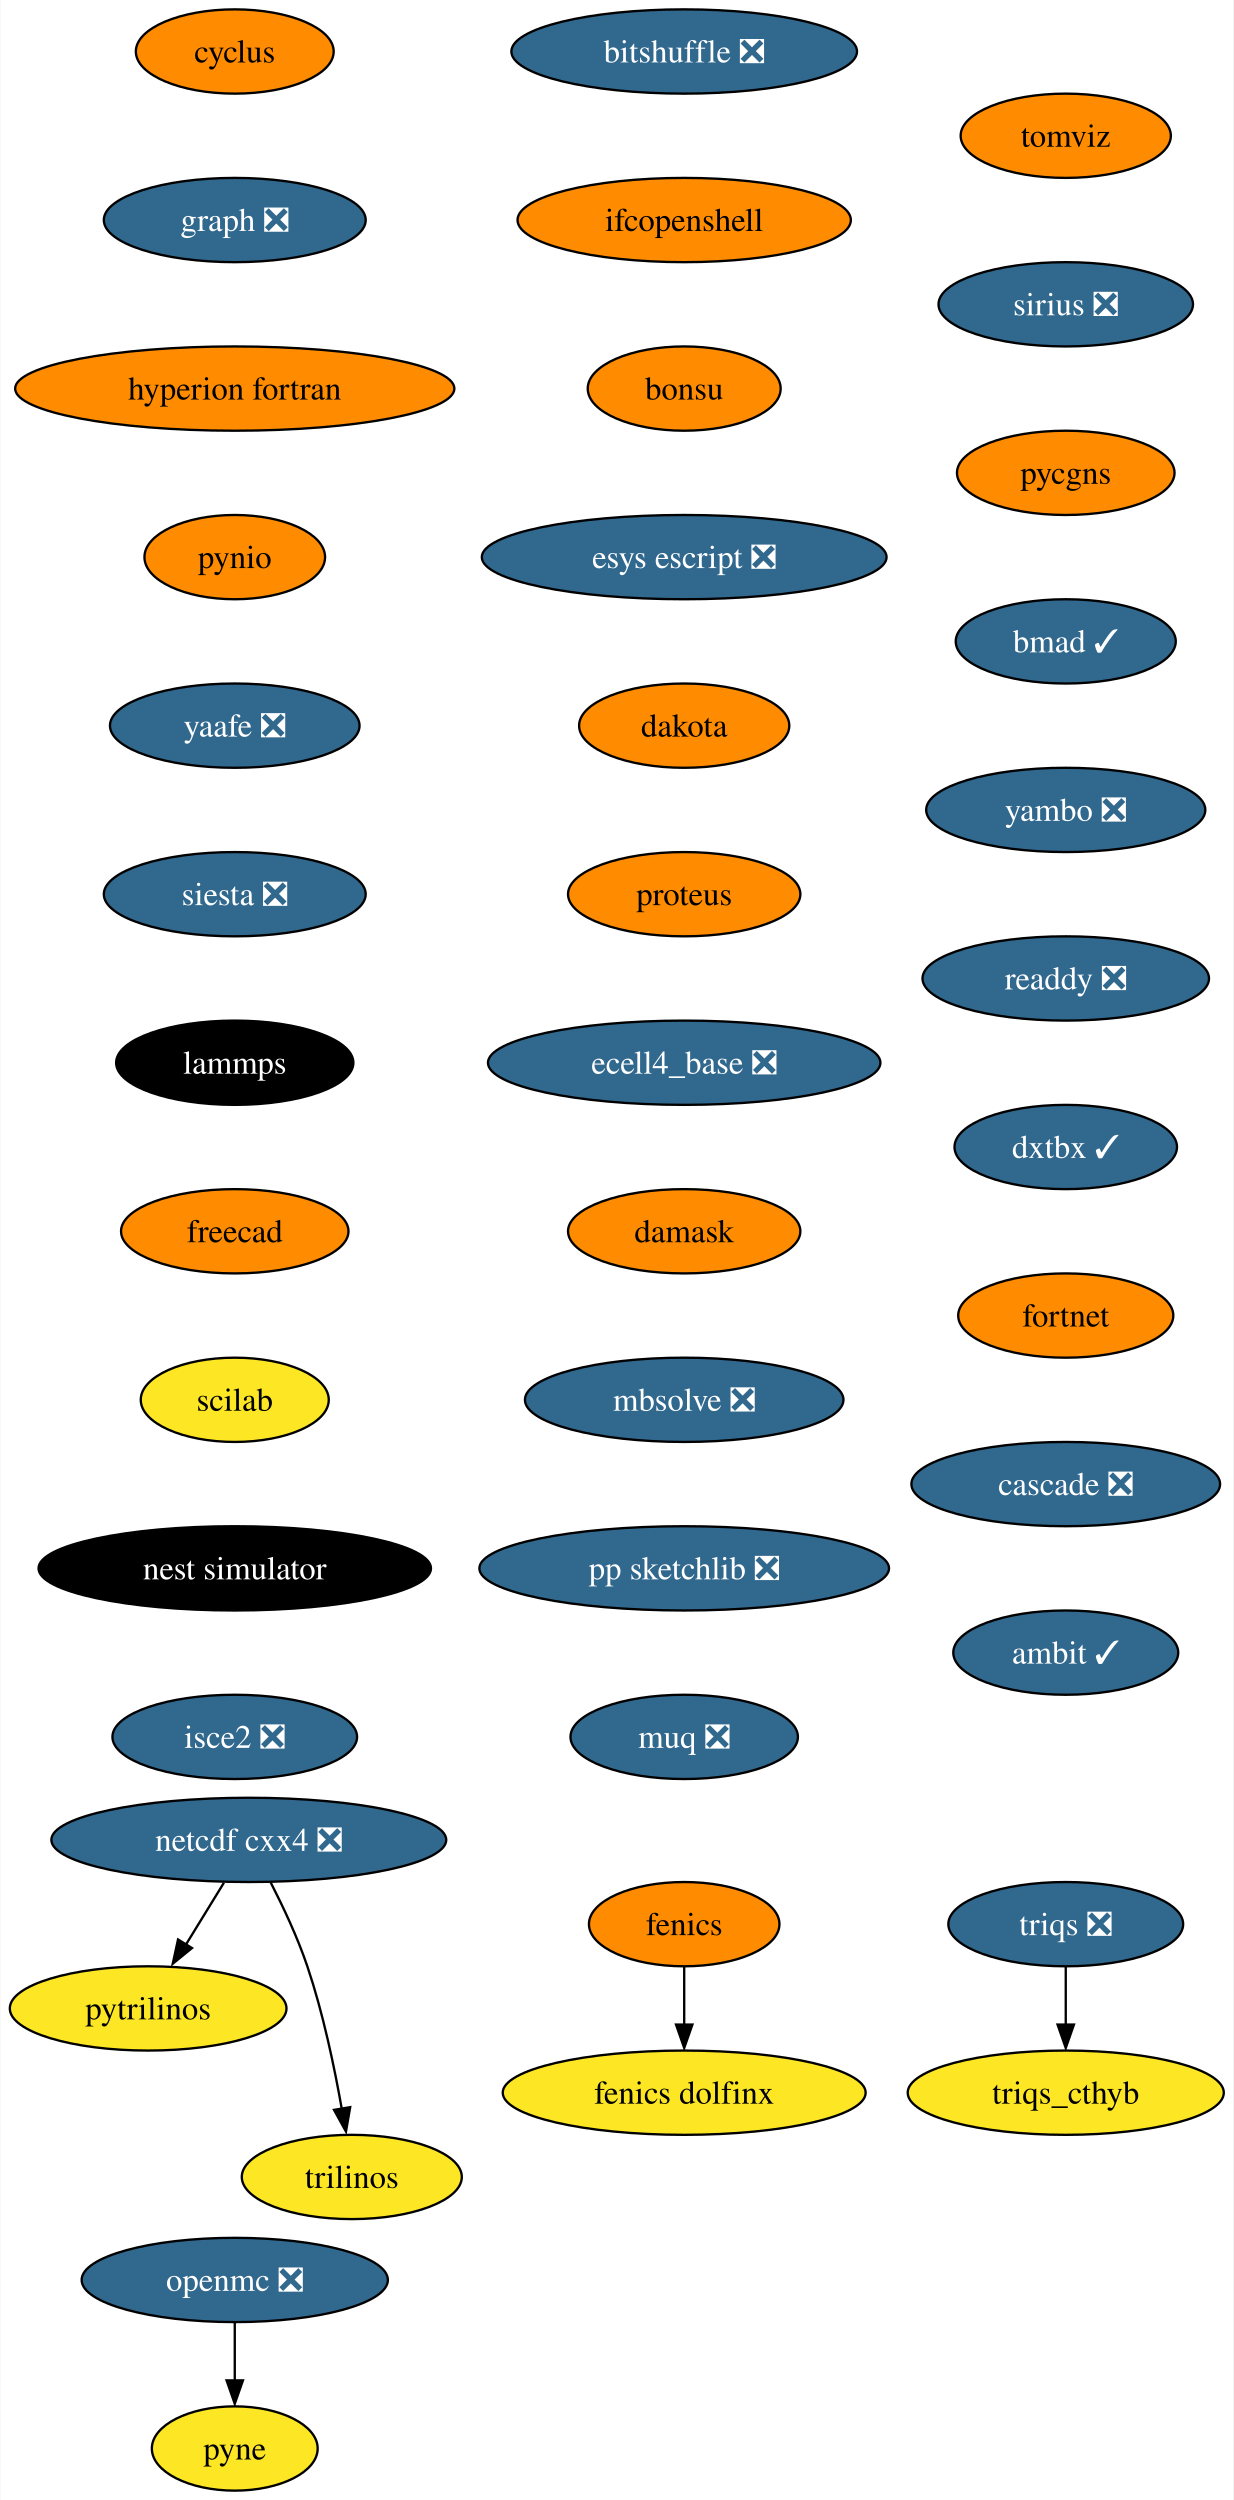
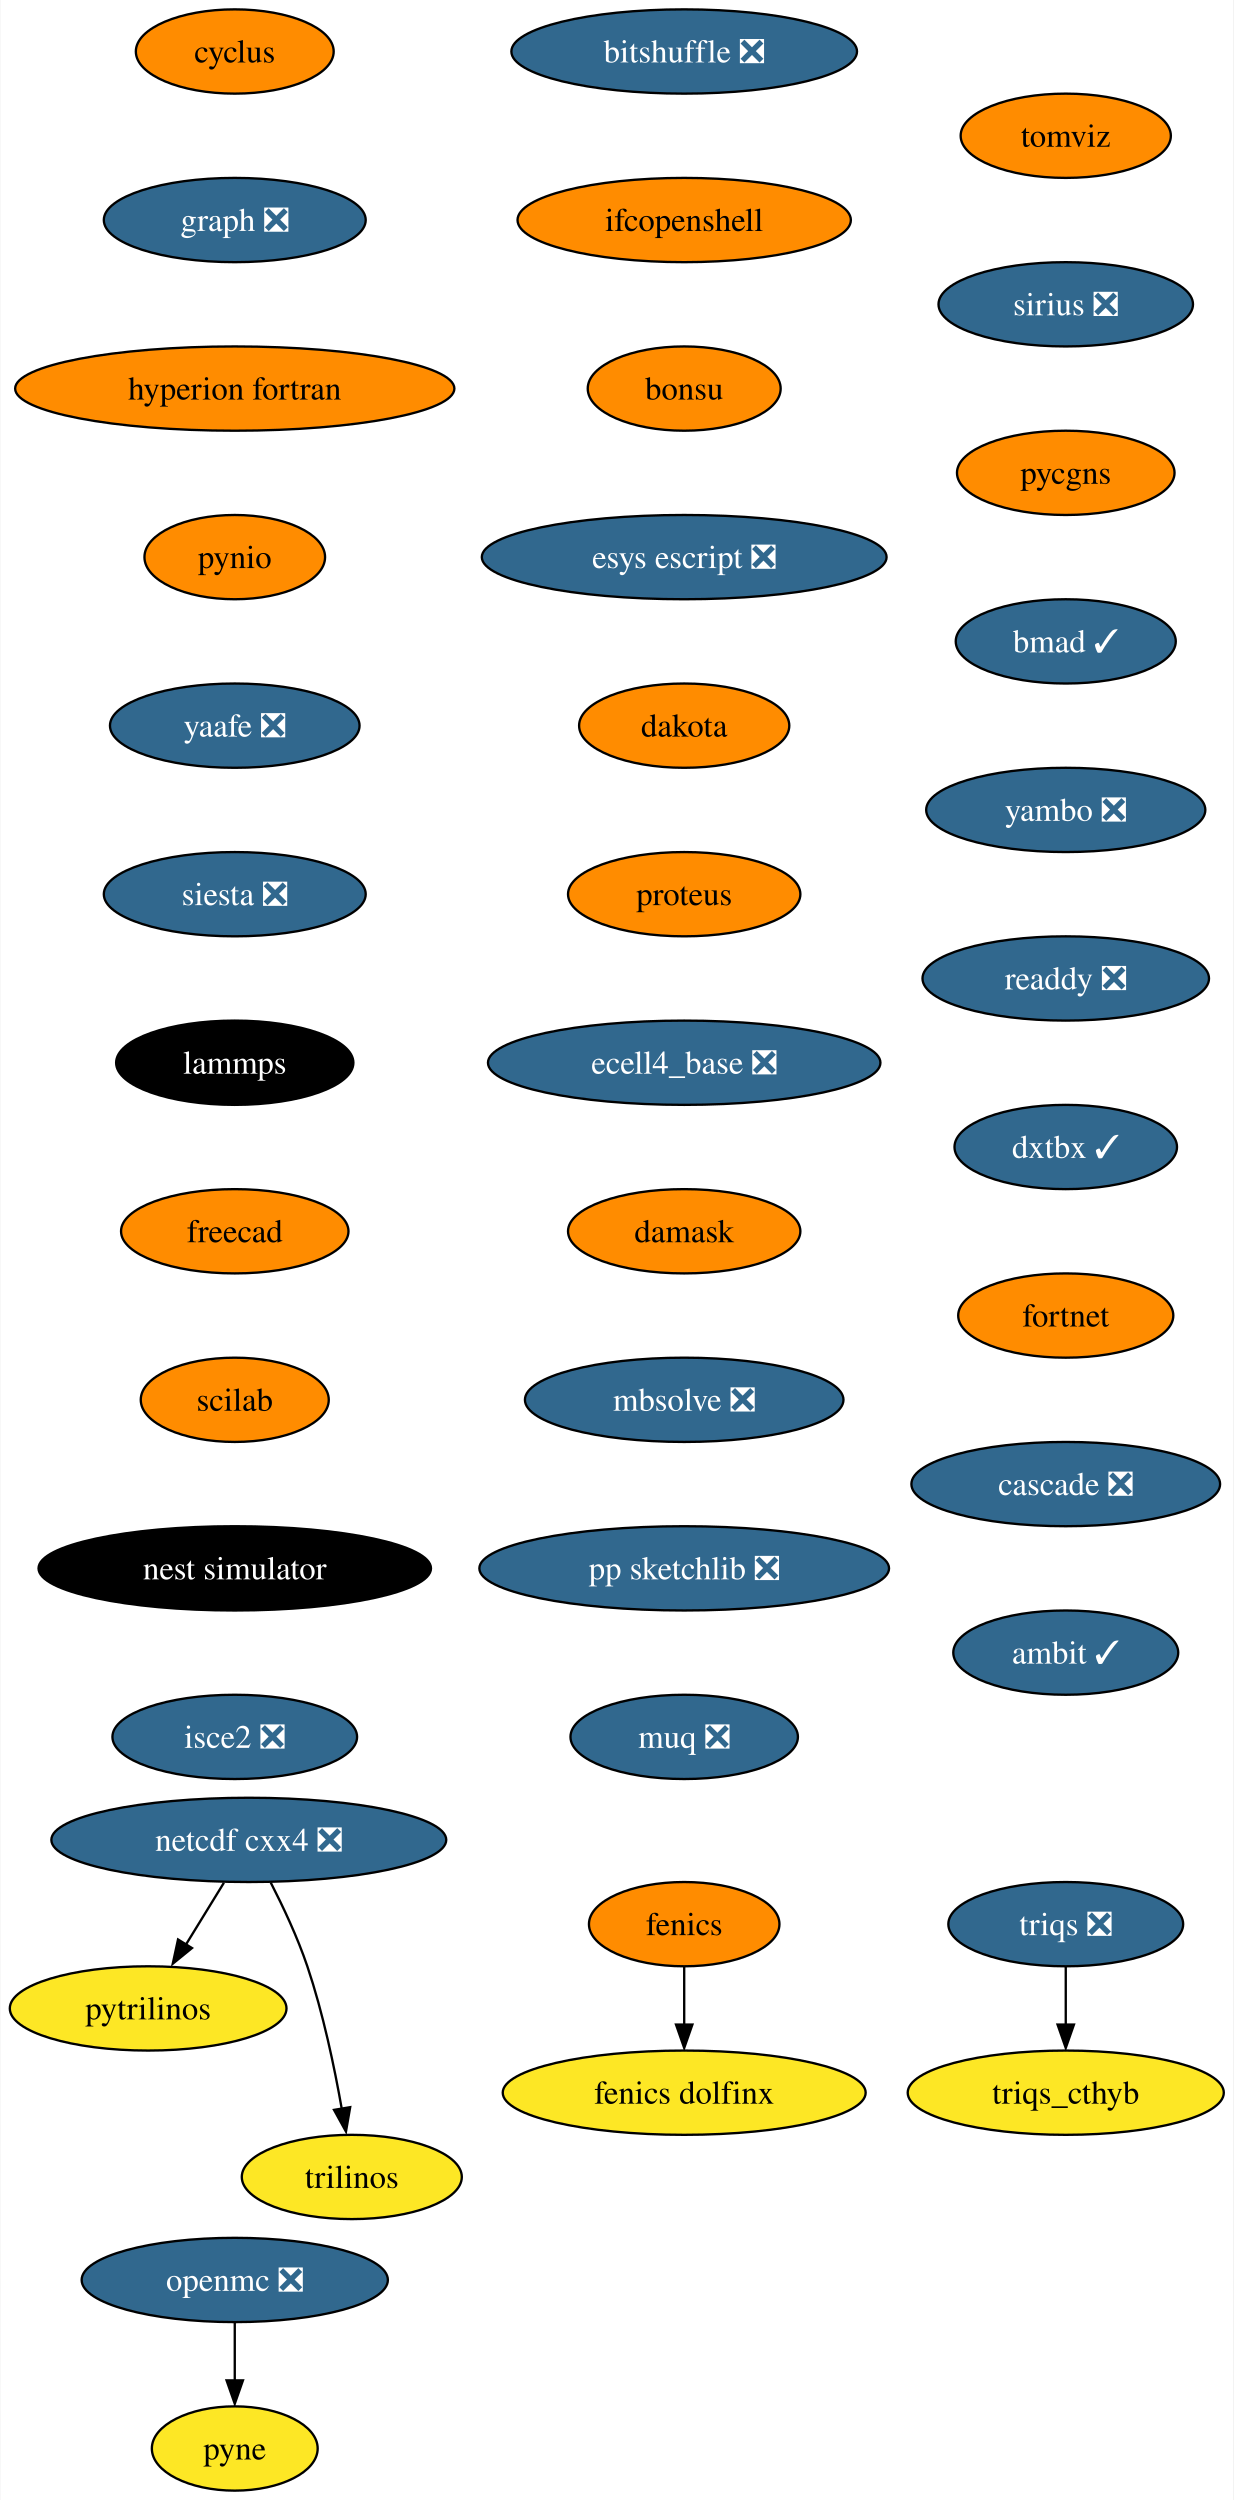
<svg xmlns="http://www.w3.org/2000/svg" xmlns:xlink="http://www.w3.org/1999/xlink" width="527pt" height="1068pt" viewBox="0.00 0.00 526.62 1068.00">
  <g id="graph0" class="graph" transform="scale(1 1) rotate(0) translate(4 1064)">
    <polygon fill="white" stroke="none" points="-4,4 -4,-1064 522.62,-1064 522.62,4 -4,4" />
    <g id="node1" class="node">
      <g id="a_node1">
        <a xlink:href="https://github.com/conda-forge/cyclus-feedstock" xlink:title="cyclus">
          <ellipse fill="#ff8c00" stroke="black" cx="96.1" cy="-1042" rx="42.26" ry="18" />
          <text text-anchor="middle" x="96.1" y="-1037.33" font-family="Times,serif" font-size="14.00">cyclus</text>
        </a>
      </g>
    </g>
    <g id="node2" class="node">
      <g id="a_node2">
        <a xlink:href="https://github.com/conda-forge/graph-feedstock/pull/9" xlink:title="graph ❎">
          <ellipse fill="#31688e" stroke="black" cx="96.1" cy="-970" rx="55.94" ry="18" />
          <text text-anchor="middle" x="96.1" y="-965.33" font-family="Times,serif" font-size="14.00" fill="white">graph ❎</text>
        </a>
      </g>
    </g>
    <g id="node5" class="node">
      <g id="a_node5">
        <a xlink:href="https://github.com/conda-forge/hyperion-fortran-feedstock" xlink:title="hyperion fortran">
          <ellipse fill="#ff8c00" stroke="black" cx="96.1" cy="-898" rx="93.82" ry="18" />
          <text text-anchor="middle" x="96.1" y="-893.33" font-family="Times,serif" font-size="14.00">hyperion fortran</text>
        </a>
      </g>
    </g>
    <g id="node3" class="node">
      <g id="a_node3">
        <a xlink:href="https://github.com/conda-forge/fenics-feedstock" xlink:title="fenics">
          <ellipse fill="#ff8c00" stroke="black" cx="288.1" cy="-242" rx="40.69" ry="18" />
          <text text-anchor="middle" x="288.1" y="-237.32" font-family="Times,serif" font-size="14.00">fenics</text>
        </a>
      </g>
    </g>
    <g id="node4" class="node">
      <g id="a_node4">
        <a xlink:href="https://github.com/conda-forge/fenics-dolfinx-feedstock" xlink:title="fenics dolfinx">
          <ellipse fill="#fde725" stroke="black" cx="288.1" cy="-170" rx="77.52" ry="18" />
          <text text-anchor="middle" x="288.1" y="-165.32" font-family="Times,serif" font-size="14.00">fenics dolfinx</text>
        </a>
      </g>
    </g>
    <g id="edge2" class="edge">
      <path fill="none" stroke="black" d="M288.1,-223.7C288.1,-216.24 288.1,-207.32 288.1,-198.97" />
      <polygon fill="black" stroke="black" points="291.6,-199.1 288.1,-189.1 284.6,-199.1 291.6,-199.1" />
    </g>
    <g id="node6" class="node">
      <g id="a_node6">
        <a xlink:href="https://github.com/conda-forge/pynio-feedstock" xlink:title="pynio">
          <ellipse fill="#ff8c00" stroke="black" cx="96.1" cy="-826" rx="38.58" ry="18" />
          <text text-anchor="middle" x="96.1" y="-821.33" font-family="Times,serif" font-size="14.00">pynio</text>
        </a>
      </g>
    </g>
    <g id="node12" class="node">
      <g id="a_node12">
        <a xlink:href="https://github.com/conda-forge/yaafe-feedstock/pull/23" xlink:title="yaafe ❎">
          <ellipse fill="#31688e" stroke="black" cx="96.1" cy="-754" rx="53.31" ry="18" />
          <text text-anchor="middle" x="96.1" y="-749.33" font-family="Times,serif" font-size="14.00" fill="white">yaafe ❎</text>
        </a>
      </g>
    </g>
    <g id="node7" class="node">
      <g id="a_node7">
        <a xlink:href="https://github.com/conda-forge/netcdf-cxx4-feedstock/pull/46" xlink:title="netcdf cxx4 ❎">
          <ellipse fill="#31688e" stroke="black" cx="102.1" cy="-278" rx="84.35" ry="18" />
          <text text-anchor="middle" x="102.1" y="-273.32" font-family="Times,serif" font-size="14.00" fill="white">netcdf cxx4 ❎</text>
        </a>
      </g>
    </g>
    <g id="node8" class="node">
      <g id="a_node8">
        <a xlink:href="https://github.com/conda-forge/pytrilinos-feedstock" xlink:title="pytrilinos">
          <ellipse fill="#fde725" stroke="black" cx="59.1" cy="-206" rx="59.1" ry="18" />
          <text text-anchor="middle" x="59.1" y="-201.33" font-family="Times,serif" font-size="14.00">pytrilinos</text>
        </a>
      </g>
    </g>
    <g id="edge5" class="edge">
      <path fill="none" stroke="black" d="M91.47,-259.7C86.58,-251.73 80.66,-242.1 75.23,-233.26" />
      <polygon fill="black" stroke="black" points="77.82,-231.79 69.61,-225.1 71.86,-235.46 77.82,-231.79" />
    </g>
    <g id="node9" class="node">
      <g id="a_node9">
        <a xlink:href="https://github.com/conda-forge/trilinos-feedstock" xlink:title="trilinos">
          <ellipse fill="#fde725" stroke="black" cx="146.1" cy="-134" rx="47" ry="18" />
          <text text-anchor="middle" x="146.1" y="-129.32" font-family="Times,serif" font-size="14.00">trilinos</text>
        </a>
      </g>
    </g>
    <g id="edge6" class="edge">
      <path fill="none" stroke="black" d="M111.48,-259.75C116.69,-249.59 122.94,-236.34 127.1,-224 133.82,-204.11 138.68,-180.88 141.8,-163.15" />
      <polygon fill="black" stroke="black" points="145.41,-163.82 143.61,-153.38 138.5,-162.66 145.41,-163.82" />
    </g>
    <g id="node10" class="node">
      <g id="a_node10">
        <a xlink:href="https://github.com/conda-forge/openmc-feedstock/pull/64" xlink:title="openmc ❎">
          <ellipse fill="#31688e" stroke="black" cx="96.1" cy="-90" rx="65.41" ry="18" />
          <text text-anchor="middle" x="96.1" y="-85.33" font-family="Times,serif" font-size="14.00" fill="white">openmc ❎</text>
        </a>
      </g>
    </g>
    <g id="node11" class="node">
      <g id="a_node11">
        <a xlink:href="https://github.com/conda-forge/pyne-feedstock" xlink:title="pyne">
          <ellipse fill="#fde725" stroke="black" cx="96.1" cy="-18" rx="35.42" ry="18" />
          <text text-anchor="middle" x="96.1" y="-13.32" font-family="Times,serif" font-size="14.00">pyne</text>
        </a>
      </g>
    </g>
    <g id="edge7" class="edge">
      <path fill="none" stroke="black" d="M96.1,-71.7C96.1,-64.24 96.1,-55.32 96.1,-46.97" />
      <polygon fill="black" stroke="black" points="99.6,-47.1 96.1,-37.1 92.6,-47.1 99.6,-47.1" />
    </g>
    <g id="node13" class="node">
      <g id="a_node13">
        <a xlink:href="https://github.com/conda-forge/siesta-feedstock/pull/40" xlink:title="siesta ❎">
          <ellipse fill="#31688e" stroke="black" cx="96.1" cy="-682" rx="55.94" ry="18" />
          <text text-anchor="middle" x="96.1" y="-677.33" font-family="Times,serif" font-size="14.00" fill="white">siesta ❎</text>
        </a>
      </g>
    </g>
    <g id="node14" class="node">
      <g id="a_node14">
        <a xlink:href="https://github.com/conda-forge/lammps-feedstock" xlink:title="lammps">
          <ellipse fill="#000000" stroke="black" cx="96.1" cy="-610" rx="50.68" ry="18" />
          <text text-anchor="middle" x="96.1" y="-605.33" font-family="Times,serif" font-size="14.00" fill="white">lammps</text>
        </a>
      </g>
    </g>
    <g id="node15" class="node">
      <g id="a_node15">
        <a xlink:href="https://github.com/conda-forge/freecad-feedstock" xlink:title="freecad">
          <ellipse fill="#ff8c00" stroke="black" cx="96.1" cy="-538" rx="48.58" ry="18" />
          <text text-anchor="middle" x="96.1" y="-533.33" font-family="Times,serif" font-size="14.00">freecad</text>
        </a>
      </g>
    </g>
    <g id="node16" class="node">
      <g id="a_node16">
        <a xlink:href="https://github.com/conda-forge/scilab-feedstock" xlink:title="scilab">
-           <ellipse fill="#fde725" stroke="black" cx="96.1" cy="-466" rx="40.16" ry="18" />
+           <ellipse fill="#ff8c00" stroke="black" cx="96.1" cy="-466" rx="40.16" ry="18" />
          <text text-anchor="middle" x="96.1" y="-461.32" font-family="Times,serif" font-size="14.00">scilab</text>
        </a>
      </g>
    </g>
    <g id="node17" class="node">
      <g id="a_node17">
        <a xlink:href="https://github.com/conda-forge/nest-simulator-feedstock" xlink:title="nest simulator">
          <ellipse fill="#000000" stroke="black" cx="96.1" cy="-394" rx="83.83" ry="18" />
          <text text-anchor="middle" x="96.1" y="-389.32" font-family="Times,serif" font-size="14.00" fill="white">nest simulator</text>
        </a>
      </g>
    </g>
    <g id="node18" class="node">
      <g id="a_node18">
        <a xlink:href="https://github.com/conda-forge/isce2-feedstock/pull/64" xlink:title="isce2 ❎">
          <ellipse fill="#31688e" stroke="black" cx="96.1" cy="-322" rx="52.26" ry="18" />
          <text text-anchor="middle" x="96.1" y="-317.32" font-family="Times,serif" font-size="14.00" fill="white">isce2 ❎</text>
        </a>
      </g>
    </g>
    <g id="node19" class="node">
      <g id="a_node19">
        <a xlink:href="https://github.com/conda-forge/bitshuffle-feedstock/pull/38" xlink:title="bitshuffle ❎">
          <ellipse fill="#31688e" stroke="black" cx="288.1" cy="-1042" rx="73.83" ry="18" />
          <text text-anchor="middle" x="288.1" y="-1037.33" font-family="Times,serif" font-size="14.00" fill="white">bitshuffle ❎</text>
        </a>
      </g>
    </g>
    <g id="node20" class="node">
      <g id="a_node20">
        <a xlink:href="https://github.com/conda-forge/ifcopenshell-feedstock" xlink:title="ifcopenshell">
          <ellipse fill="#ff8c00" stroke="black" cx="288.1" cy="-970" rx="71.2" ry="18" />
          <text text-anchor="middle" x="288.1" y="-965.33" font-family="Times,serif" font-size="14.00">ifcopenshell</text>
        </a>
      </g>
    </g>
    <g id="node21" class="node">
      <g id="a_node21">
        <a xlink:href="https://github.com/conda-forge/bonsu-feedstock" xlink:title="bonsu">
          <ellipse fill="#ff8c00" stroke="black" cx="288.1" cy="-898" rx="41.21" ry="18" />
          <text text-anchor="middle" x="288.1" y="-893.33" font-family="Times,serif" font-size="14.00">bonsu</text>
        </a>
      </g>
    </g>
    <g id="node22" class="node">
      <g id="a_node22">
        <a xlink:href="https://github.com/conda-forge/esys-escript-feedstock/pull/62" xlink:title="esys escript ❎">
          <ellipse fill="#31688e" stroke="black" cx="288.1" cy="-826" rx="86.46" ry="18" />
          <text text-anchor="middle" x="288.1" y="-821.33" font-family="Times,serif" font-size="14.00" fill="white">esys escript ❎</text>
        </a>
      </g>
    </g>
    <g id="node23" class="node">
      <g id="a_node23">
        <a xlink:href="https://github.com/conda-forge/dakota-feedstock" xlink:title="dakota">
          <ellipse fill="#ff8c00" stroke="black" cx="288.1" cy="-754" rx="44.9" ry="18" />
          <text text-anchor="middle" x="288.1" y="-749.33" font-family="Times,serif" font-size="14.00">dakota</text>
        </a>
      </g>
    </g>
    <g id="node24" class="node">
      <g id="a_node24">
        <a xlink:href="https://github.com/conda-forge/proteus-feedstock" xlink:title="proteus">
          <ellipse fill="#ff8c00" stroke="black" cx="288.1" cy="-682" rx="49.63" ry="18" />
          <text text-anchor="middle" x="288.1" y="-677.33" font-family="Times,serif" font-size="14.00">proteus</text>
        </a>
      </g>
    </g>
    <g id="node27" class="node">
      <g id="a_node27">
        <a xlink:href="https://github.com/conda-forge/ecell4_base-feedstock/pull/23" xlink:title="ecell4_base ❎">
          <ellipse fill="#31688e" stroke="black" cx="288.1" cy="-610" rx="83.83" ry="18" />
          <text text-anchor="middle" x="288.1" y="-605.33" font-family="Times,serif" font-size="14.00" fill="white">ecell4_base ❎</text>
        </a>
      </g>
    </g>
    <g id="node25" class="node">
      <g id="a_node25">
        <a xlink:href="https://github.com/conda-forge/triqs-feedstock/pull/39" xlink:title="triqs ❎">
          <ellipse fill="#31688e" stroke="black" cx="451.1" cy="-242" rx="50.16" ry="18" />
          <text text-anchor="middle" x="451.1" y="-237.32" font-family="Times,serif" font-size="14.00" fill="white">triqs ❎</text>
        </a>
      </g>
    </g>
    <g id="node26" class="node">
      <g id="a_node26">
        <a xlink:href="https://github.com/conda-forge/triqs_cthyb-feedstock" xlink:title="triqs_cthyb">
          <ellipse fill="#fde725" stroke="black" cx="451.1" cy="-170" rx="67.52" ry="18" />
          <text text-anchor="middle" x="451.1" y="-165.32" font-family="Times,serif" font-size="14.00">triqs_cthyb</text>
        </a>
      </g>
    </g>
    <g id="edge20" class="edge">
      <path fill="none" stroke="black" d="M451.1,-223.7C451.1,-216.24 451.1,-207.32 451.1,-198.97" />
      <polygon fill="black" stroke="black" points="454.6,-199.1 451.1,-189.1 447.6,-199.1 454.6,-199.1" />
    </g>
    <g id="node28" class="node">
      <g id="a_node28">
        <a xlink:href="https://github.com/conda-forge/damask-feedstock" xlink:title="damask">
          <ellipse fill="#ff8c00" stroke="black" cx="288.1" cy="-538" rx="49.63" ry="18" />
          <text text-anchor="middle" x="288.1" y="-533.33" font-family="Times,serif" font-size="14.00">damask</text>
        </a>
      </g>
    </g>
    <g id="node29" class="node">
      <g id="a_node29">
        <a xlink:href="https://github.com/conda-forge/mbsolve-feedstock/pull/15" xlink:title="mbsolve ❎">
          <ellipse fill="#31688e" stroke="black" cx="288.1" cy="-466" rx="68.04" ry="18" />
          <text text-anchor="middle" x="288.1" y="-461.32" font-family="Times,serif" font-size="14.00" fill="white">mbsolve ❎</text>
        </a>
      </g>
    </g>
    <g id="node30" class="node">
      <g id="a_node30">
        <a xlink:href="https://github.com/conda-forge/pp-sketchlib-feedstock/pull/41" xlink:title="pp sketchlib ❎">
          <ellipse fill="#31688e" stroke="black" cx="288.1" cy="-394" rx="87.51" ry="18" />
          <text text-anchor="middle" x="288.1" y="-389.32" font-family="Times,serif" font-size="14.00" fill="white">pp sketchlib ❎</text>
        </a>
      </g>
    </g>
    <g id="node31" class="node">
      <g id="a_node31">
        <a xlink:href="https://github.com/conda-forge/muq-feedstock/pull/32" xlink:title="muq ❎">
          <ellipse fill="#31688e" stroke="black" cx="288.1" cy="-322" rx="48.58" ry="18" />
          <text text-anchor="middle" x="288.1" y="-317.32" font-family="Times,serif" font-size="14.00" fill="white">muq ❎</text>
        </a>
      </g>
    </g>
    <g id="node32" class="node">
      <g id="a_node32">
        <a xlink:href="https://github.com/conda-forge/tomviz-feedstock" xlink:title="tomviz">
          <ellipse fill="#ff8c00" stroke="black" cx="451.1" cy="-1006" rx="44.9" ry="18" />
          <text text-anchor="middle" x="451.1" y="-1001.33" font-family="Times,serif" font-size="14.00">tomviz</text>
        </a>
      </g>
    </g>
    <g id="node33" class="node">
      <g id="a_node33">
        <a xlink:href="https://github.com/conda-forge/sirius-feedstock/pull/21" xlink:title="sirius ❎">
          <ellipse fill="#31688e" stroke="black" cx="451.1" cy="-934" rx="54.36" ry="18" />
          <text text-anchor="middle" x="451.1" y="-929.33" font-family="Times,serif" font-size="14.00" fill="white">sirius ❎</text>
        </a>
      </g>
    </g>
    <g id="node34" class="node">
      <g id="a_node34">
        <a xlink:href="https://github.com/conda-forge/pycgns-feedstock" xlink:title="pycgns">
          <ellipse fill="#ff8c00" stroke="black" cx="451.1" cy="-862" rx="46.47" ry="18" />
          <text text-anchor="middle" x="451.1" y="-857.33" font-family="Times,serif" font-size="14.00">pycgns</text>
        </a>
      </g>
    </g>
    <g id="node35" class="node">
      <g id="a_node35">
        <a xlink:href="https://github.com/conda-forge/bmad-feedstock/pull/257" xlink:title="bmad ✓">
          <ellipse fill="#31688e" stroke="black" cx="451.1" cy="-790" rx="47" ry="18" />
          <text text-anchor="middle" x="451.1" y="-785.33" font-family="Times,serif" font-size="14.00" fill="white">bmad ✓</text>
        </a>
      </g>
    </g>
    <g id="node36" class="node">
      <g id="a_node36">
        <a xlink:href="https://github.com/conda-forge/yambo-feedstock/pull/15" xlink:title="yambo ❎">
          <ellipse fill="#31688e" stroke="black" cx="451.1" cy="-718" rx="59.63" ry="18" />
          <text text-anchor="middle" x="451.1" y="-713.33" font-family="Times,serif" font-size="14.00" fill="white">yambo ❎</text>
        </a>
      </g>
    </g>
    <g id="node37" class="node">
      <g id="a_node37">
        <a xlink:href="https://github.com/conda-forge/readdy-feedstock/pull/11" xlink:title="readdy ❎">
          <ellipse fill="#31688e" stroke="black" cx="451.1" cy="-646" rx="61.2" ry="18" />
          <text text-anchor="middle" x="451.1" y="-641.33" font-family="Times,serif" font-size="14.00" fill="white">readdy ❎</text>
        </a>
      </g>
    </g>
    <g id="node38" class="node">
      <g id="a_node38">
        <a xlink:href="https://github.com/conda-forge/dxtbx-feedstock/pull/47" xlink:title="dxtbx ✓">
          <ellipse fill="#31688e" stroke="black" cx="451.1" cy="-574" rx="47.53" ry="18" />
          <text text-anchor="middle" x="451.1" y="-569.33" font-family="Times,serif" font-size="14.00" fill="white">dxtbx ✓</text>
        </a>
      </g>
    </g>
    <g id="node39" class="node">
      <g id="a_node39">
        <a xlink:href="https://github.com/conda-forge/fortnet-feedstock" xlink:title="fortnet">
          <ellipse fill="#ff8c00" stroke="black" cx="451.1" cy="-502" rx="45.95" ry="18" />
          <text text-anchor="middle" x="451.1" y="-497.32" font-family="Times,serif" font-size="14.00">fortnet</text>
        </a>
      </g>
    </g>
    <g id="node40" class="node">
      <g id="a_node40">
        <a xlink:href="https://github.com/conda-forge/cascade-feedstock/pull/9" xlink:title="cascade ❎">
          <ellipse fill="#31688e" stroke="black" cx="451.1" cy="-430" rx="65.94" ry="18" />
          <text text-anchor="middle" x="451.1" y="-425.32" font-family="Times,serif" font-size="14.00" fill="white">cascade ❎</text>
        </a>
      </g>
    </g>
    <g id="node41" class="node">
      <g id="a_node41">
        <a xlink:href="https://github.com/conda-forge/ambit-feedstock/pull/7" xlink:title="ambit ✓">
          <ellipse fill="#31688e" stroke="black" cx="451.1" cy="-358" rx="48.05" ry="18" />
          <text text-anchor="middle" x="451.1" y="-353.32" font-family="Times,serif" font-size="14.00" fill="white">ambit ✓</text>
        </a>
      </g>
    </g>
  </g>
</svg>
